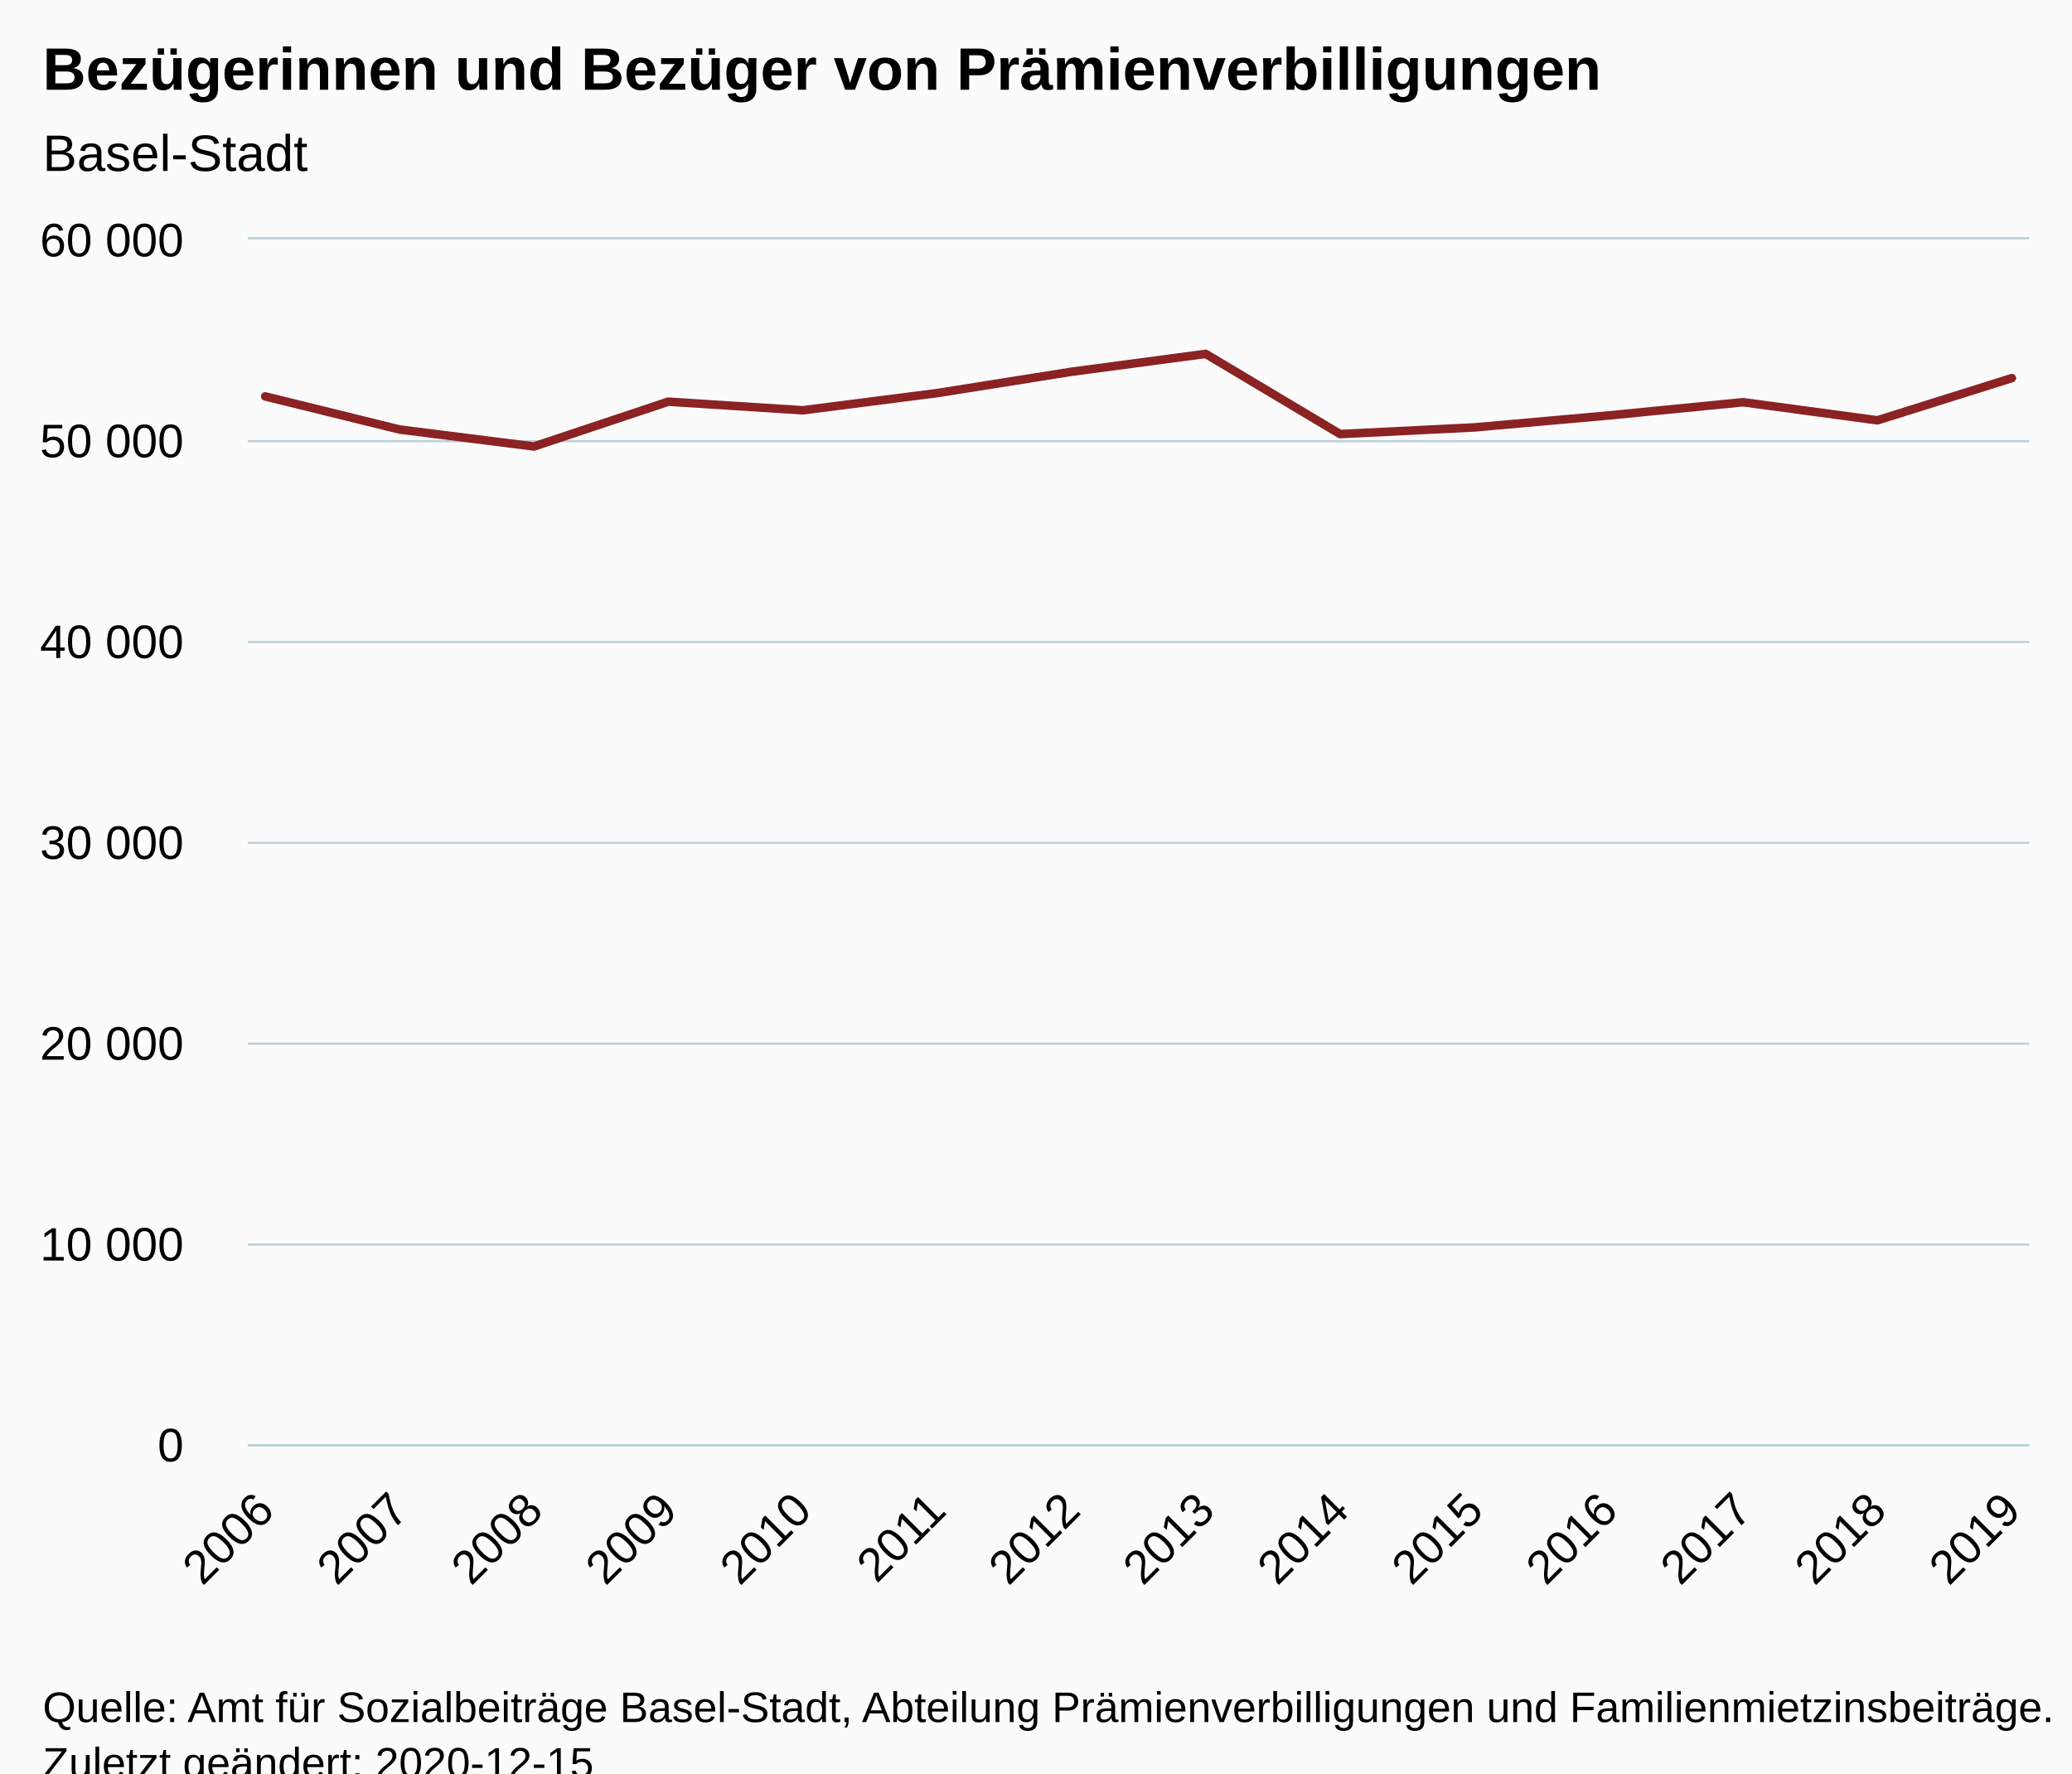
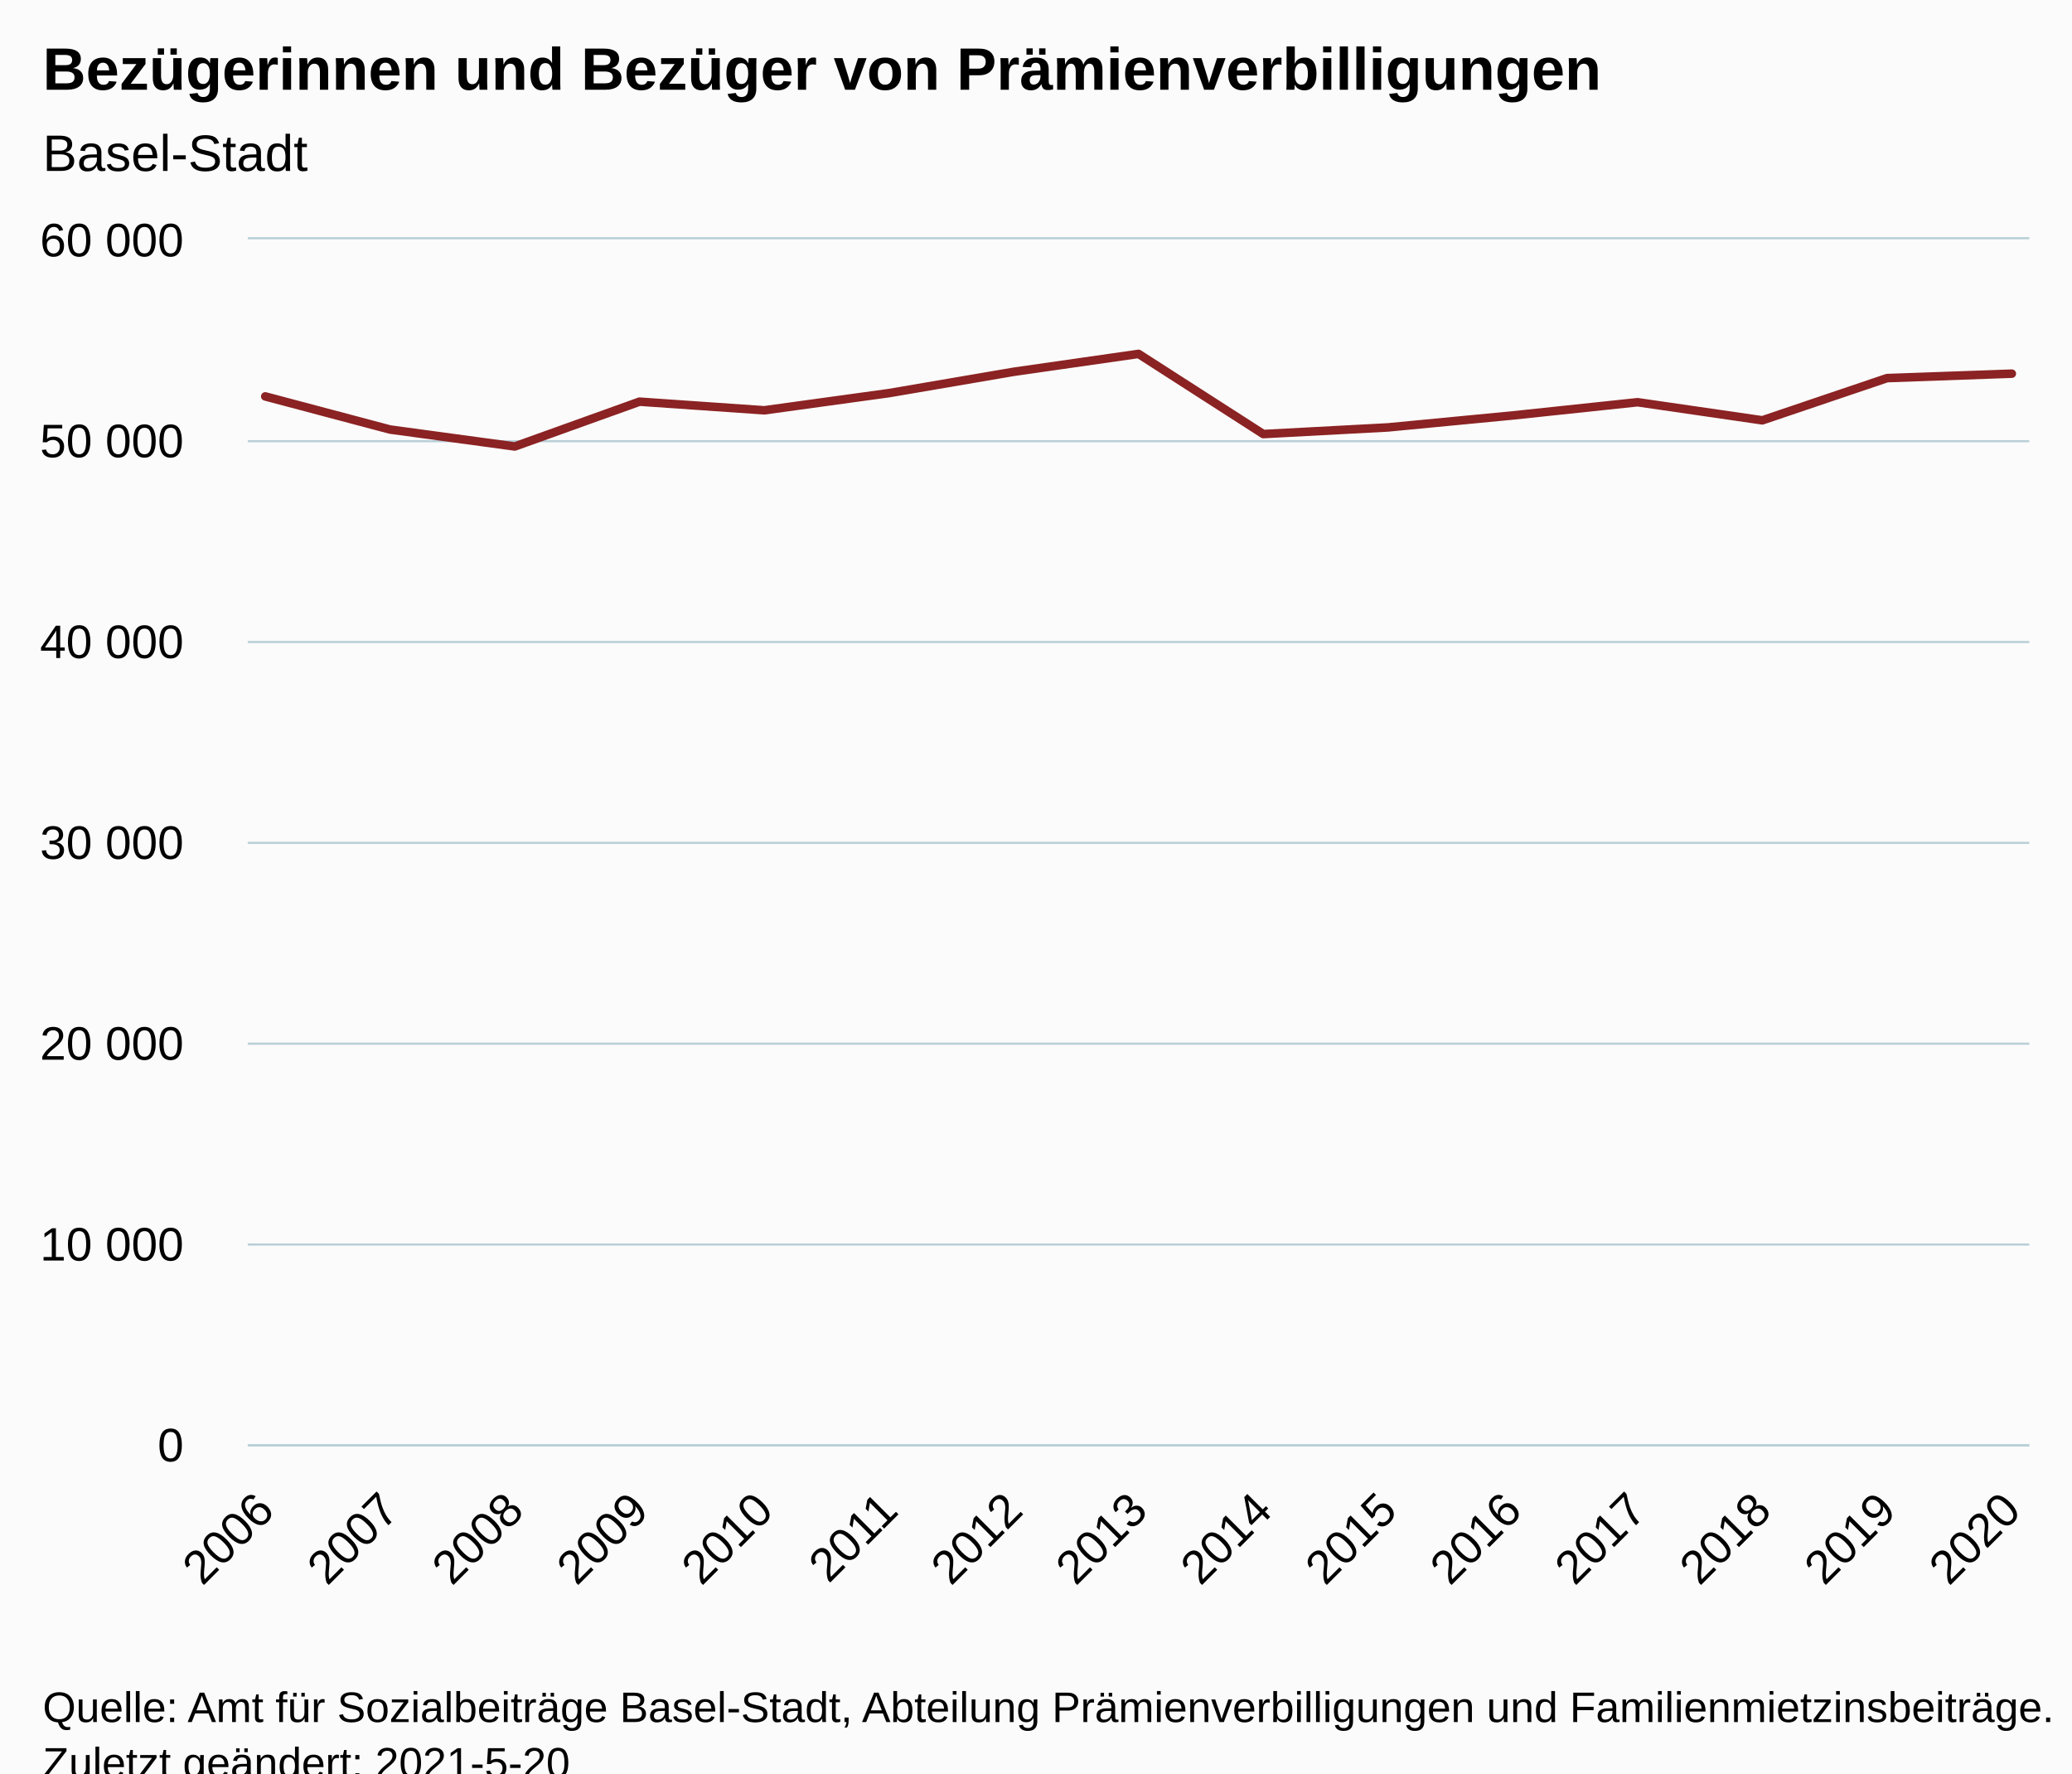
<svg xmlns="http://www.w3.org/2000/svg" version="1.1" class="highcharts-root" style="font-family:Arial;font-size:12px;" viewBox="0 0 485 415">
  <defs>
-     <clipPath id="highcharts-o0gbpjz-20-">
+     <clipPath id="highcharts-i20w4y4-22-">
      <rect x="0" y="0" width="417" height="282" fill="none" />
    </clipPath>
-     <clipPath id="highcharts-o0gbpjz-35-">
+     <clipPath id="highcharts-i20w4y4-38-">
      <rect x="0" y="0" width="417" height="282" fill="none" />
+     </clipPath>
+     <clipPath id="highcharts-i20w4y4-39-">
+       <rect x="58" y="56" width="417" height="282" fill="none" />
    </clipPath>
  </defs>
  <rect fill="#fbfbfb" class="highcharts-background" x="0" y="0" width="485" height="428" rx="0" ry="0" />
  <rect fill="none" class="highcharts-plot-background" x="58" y="56" width="417" height="282" />
  <g class="highcharts-pane-group" data-z-index="0" />
  <g class="highcharts-grid highcharts-xaxis-grid" data-z-index="1">
    <path fill="none" data-z-index="1" class="highcharts-grid-line" d="M 61.5 56 L 61.5 338" opacity="1" />
-     <path fill="none" data-z-index="1" class="highcharts-grid-line" d="M 93.5 56 L 93.5 338" opacity="1" />
-     <path fill="none" data-z-index="1" class="highcharts-grid-line" d="M 124.5 56 L 124.5 338" opacity="1" />
-     <path fill="none" data-z-index="1" class="highcharts-grid-line" d="M 155.5 56 L 155.5 338" opacity="1" />
-     <path fill="none" data-z-index="1" class="highcharts-grid-line" d="M 187.5 56 L 187.5 338" opacity="1" />
-     <path fill="none" data-z-index="1" class="highcharts-grid-line" d="M 218.5 56 L 218.5 338" opacity="1" />
-     <path fill="none" data-z-index="1" class="highcharts-grid-line" d="M 250.5 56 L 250.5 338" opacity="1" />
-     <path fill="none" data-z-index="1" class="highcharts-grid-line" d="M 281.5 56 L 281.5 338" opacity="1" />
-     <path fill="none" data-z-index="1" class="highcharts-grid-line" d="M 313.5 56 L 313.5 338" opacity="1" />
-     <path fill="none" data-z-index="1" class="highcharts-grid-line" d="M 344.5 56 L 344.5 338" opacity="1" />
-     <path fill="none" data-z-index="1" class="highcharts-grid-line" d="M 376.5 56 L 376.5 338" opacity="1" />
-     <path fill="none" data-z-index="1" class="highcharts-grid-line" d="M 407.5 56 L 407.5 338" opacity="1" />
-     <path fill="none" data-z-index="1" class="highcharts-grid-line" d="M 438.5 56 L 438.5 338" opacity="1" />
+     <path fill="none" data-z-index="1" class="highcharts-grid-line" d="M 90.5 56 L 90.5 338" opacity="1" />
+     <path fill="none" data-z-index="1" class="highcharts-grid-line" d="M 119.5 56 L 119.5 338" opacity="1" />
+     <path fill="none" data-z-index="1" class="highcharts-grid-line" d="M 149.5 56 L 149.5 338" opacity="1" />
+     <path fill="none" data-z-index="1" class="highcharts-grid-line" d="M 178.5 56 L 178.5 338" opacity="1" />
+     <path fill="none" data-z-index="1" class="highcharts-grid-line" d="M 207.5 56 L 207.5 338" opacity="1" />
+     <path fill="none" data-z-index="1" class="highcharts-grid-line" d="M 236.5 56 L 236.5 338" opacity="1" />
+     <path fill="none" data-z-index="1" class="highcharts-grid-line" d="M 266.5 56 L 266.5 338" opacity="1" />
+     <path fill="none" data-z-index="1" class="highcharts-grid-line" d="M 295.5 56 L 295.5 338" opacity="1" />
+     <path fill="none" data-z-index="1" class="highcharts-grid-line" d="M 324.5 56 L 324.5 338" opacity="1" />
+     <path fill="none" data-z-index="1" class="highcharts-grid-line" d="M 353.5 56 L 353.5 338" opacity="1" />
+     <path fill="none" data-z-index="1" class="highcharts-grid-line" d="M 382.5 56 L 382.5 338" opacity="1" />
+     <path fill="none" data-z-index="1" class="highcharts-grid-line" d="M 412.5 56 L 412.5 338" opacity="1" />
+     <path fill="none" data-z-index="1" class="highcharts-grid-line" d="M 441.5 56 L 441.5 338" opacity="1" />
    <path fill="none" data-z-index="1" class="highcharts-grid-line" d="M 470.5 56 L 470.5 338" opacity="1" />
  </g>
  <g class="highcharts-grid highcharts-yaxis-grid" data-z-index="1">
    <path fill="none" stroke="#B9CFD7" stroke-width="0.5" data-z-index="1" class="highcharts-grid-line" d="M 58 338.25 L 475 338.25" opacity="1" />
    <path fill="none" stroke="#B9CFD7" stroke-width="0.5" data-z-index="1" class="highcharts-grid-line" d="M 58 291.25 L 475 291.25" opacity="1" />
    <path fill="none" stroke="#B9CFD7" stroke-width="0.5" data-z-index="1" class="highcharts-grid-line" d="M 58 244.25 L 475 244.25" opacity="1" />
    <path fill="none" stroke="#B9CFD7" stroke-width="0.5" data-z-index="1" class="highcharts-grid-line" d="M 58 197.25 L 475 197.25" opacity="1" />
    <path fill="none" stroke="#B9CFD7" stroke-width="0.5" data-z-index="1" class="highcharts-grid-line" d="M 58 150.25 L 475 150.25" opacity="1" />
    <path fill="none" stroke="#B9CFD7" stroke-width="0.5" data-z-index="1" class="highcharts-grid-line" d="M 58 103.25 L 475 103.25" opacity="1" />
    <path fill="none" stroke="#B9CFD7" stroke-width="0.5" data-z-index="1" class="highcharts-grid-line" d="M 58 55.75 L 475 55.75" opacity="1" />
  </g>
  <rect fill="none" class="highcharts-plot-border" data-z-index="1" x="58" y="56" width="417" height="282" />
  <g class="highcharts-axis highcharts-xaxis" data-z-index="2">
    <path fill="none" class="highcharts-axis-line" stroke="#B9CFD7" stroke-width="0.5" data-z-index="7" d="M 58 338.25 L 475 338.25" />
  </g>
  <g class="highcharts-axis highcharts-yaxis" data-z-index="2">
    <path fill="none" class="highcharts-axis-line" data-z-index="7" d="M 58 56 L 58 338" />
  </g>
  <g class="highcharts-series-group" data-z-index="3">
-     <g class="highcharts-series highcharts-series-0 highcharts-line-series" data-z-index="0.1" opacity="1" transform="translate(58,56) scale(1 1)" clip-path="url(#highcharts-o0gbpjz-35-)">
-       <path fill="none" d="M 4.088 36.768 L 35.536 44.518 L 66.984 48.485 L 98.432 37.999 L 129.88 40.02 L 161.328 35.997 L 192.776 31.006 L 224.224 26.818 L 255.672 45.581 L 287.12 44.025 L 318.568 41.224 L 350.016 38.131 L 381.464 42.366 L 412.912 32.486" class="highcharts-graph" data-z-index="1" stroke="#8b2223" stroke-width="2" stroke-linejoin="round" stroke-linecap="round" />
+     <g class="highcharts-series highcharts-series-0 highcharts-line-series" data-z-index="0.1" opacity="1" transform="translate(58,56) scale(1 1)" clip-path="url(#highcharts-i20w4y4-38-)">
+       <path fill="none" d="M 4.088 36.768 L 33.29 44.518 L 62.492 48.485 L 91.693 37.999 L 120.895 40.02 L 150.097 35.997 L 179.298 31.006 L 208.5 26.818 L 237.702 45.581 L 266.903 44.025 L 296.105 41.224 L 325.307 38.131 L 354.508 42.366 L 383.71 32.486 L 412.912 31.448" class="highcharts-graph" data-z-index="1" stroke="#8b2223" stroke-width="2" stroke-linejoin="round" stroke-linecap="round" />
    </g>
    <g class="highcharts-markers highcharts-series-0 highcharts-line-series" data-z-index="0.1" opacity="1" transform="translate(58,56) scale(1 1)" clip-path="none" />
  </g>
  <text x="10" text-anchor="start" class="highcharts-title" data-z-index="4" style="color:#000000;font-size:14px;font-weight:bold;fill:#000000;" y="21">
    <tspan>Bezügerinnen und Bezüger von Prämienverbilligungen</tspan>
  </text>
  <text x="10" text-anchor="start" class="highcharts-subtitle" data-z-index="4" style="color:#000000;font-size:12px;font-weight:normal;fill:#000000;" y="40">
    <tspan>Basel-Stadt</tspan>
  </text>
  <text x="10" text-anchor="start" class="highcharts-caption" data-z-index="4" style="color:#666666;fill:#666666;" y="385" />
  <g class="highcharts-axis-labels highcharts-xaxis-labels" data-z-index="7">
    <text x="64.681" style="color:#000000;cursor:default;font-size:11px;fill:#000000;" text-anchor="end" transform="translate(0,0) rotate(-45 64.68096 354)" y="354" opacity="1">2006</text>
-     <text x="96.129" style="color:#000000;cursor:default;font-size:11px;fill:#000000;" text-anchor="end" transform="translate(0,0) rotate(-45 96.12892 354)" y="354" opacity="1">2007</text>
-     <text x="127.577" style="color:#000000;cursor:default;font-size:11px;fill:#000000;" text-anchor="end" transform="translate(0,0) rotate(-45 127.5769 354)" y="354" opacity="1">2008</text>
-     <text x="159.025" style="color:#000000;cursor:default;font-size:11px;fill:#000000;" text-anchor="end" transform="translate(0,0) rotate(-45 159.0249 354)" y="354" opacity="1">2009</text>
-     <text x="190.473" style="color:#000000;cursor:default;font-size:11px;fill:#000000;" text-anchor="end" transform="translate(0,0) rotate(-45 190.4728 354)" y="354" opacity="1">2010</text>
-     <text x="221.921" style="color:#000000;cursor:default;font-size:11px;fill:#000000;" text-anchor="end" transform="translate(0,0) rotate(-45 221.9208 354)" y="354" opacity="1">2011</text>
-     <text x="253.369" style="color:#000000;cursor:default;font-size:11px;fill:#000000;" text-anchor="end" transform="translate(0,0) rotate(-45 253.3687 354)" y="354" opacity="1">2012</text>
-     <text x="284.817" style="color:#000000;cursor:default;font-size:11px;fill:#000000;" text-anchor="end" transform="translate(0,0) rotate(-45 284.8167 354)" y="354" opacity="1">2013</text>
-     <text x="316.265" style="color:#000000;cursor:default;font-size:11px;fill:#000000;" text-anchor="end" transform="translate(0,0) rotate(-45 316.2647 354)" y="354" opacity="1">2014</text>
-     <text x="347.713" style="color:#000000;cursor:default;font-size:11px;fill:#000000;" text-anchor="end" transform="translate(0,0) rotate(-45 347.7126 354)" y="354" opacity="1">2015</text>
-     <text x="379.161" style="color:#000000;cursor:default;font-size:11px;fill:#000000;" text-anchor="end" transform="translate(0,0) rotate(-45 379.1606 354)" y="354" opacity="1">2016</text>
-     <text x="410.609" style="color:#000000;cursor:default;font-size:11px;fill:#000000;" text-anchor="end" transform="translate(0,0) rotate(-45 410.6086 354)" y="354" opacity="1">2017</text>
-     <text x="442.057" style="color:#000000;cursor:default;font-size:11px;fill:#000000;" text-anchor="end" transform="translate(0,0) rotate(-45 442.0565 354)" y="354" opacity="1">2018</text>
-     <text x="473.504" style="color:#000000;cursor:default;font-size:11px;fill:#000000;" text-anchor="end" transform="translate(0,0) rotate(-45 473.5045 354)" y="354" opacity="1">2019</text>
+     <text x="93.883" style="color:#000000;cursor:default;font-size:11px;fill:#000000;" text-anchor="end" transform="translate(0,0) rotate(-45 93.88264 354)" y="354" opacity="1">2007</text>
+     <text x="123.084" style="color:#000000;cursor:default;font-size:11px;fill:#000000;" text-anchor="end" transform="translate(0,0) rotate(-45 123.0843 354)" y="354" opacity="1">2008</text>
+     <text x="152.286" style="color:#000000;cursor:default;font-size:11px;fill:#000000;" text-anchor="end" transform="translate(0,0) rotate(-45 152.286 354)" y="354" opacity="1">2009</text>
+     <text x="181.488" style="color:#000000;cursor:default;font-size:11px;fill:#000000;" text-anchor="end" transform="translate(0,0) rotate(-45 181.4877 354)" y="354" opacity="1">2010</text>
+     <text x="210.689" style="color:#000000;cursor:default;font-size:11px;fill:#000000;" text-anchor="end" transform="translate(0,0) rotate(-45 210.6894 354)" y="354" opacity="1">2011</text>
+     <text x="239.891" style="color:#000000;cursor:default;font-size:11px;fill:#000000;" text-anchor="end" transform="translate(0,0) rotate(-45 239.891 354)" y="354" opacity="1">2012</text>
+     <text x="269.093" style="color:#000000;cursor:default;font-size:11px;fill:#000000;" text-anchor="end" transform="translate(0,0) rotate(-45 269.0927 354)" y="354" opacity="1">2013</text>
+     <text x="298.294" style="color:#000000;cursor:default;font-size:11px;fill:#000000;" text-anchor="end" transform="translate(0,0) rotate(-45 298.2944 354)" y="354" opacity="1">2014</text>
+     <text x="327.496" style="color:#000000;cursor:default;font-size:11px;fill:#000000;" text-anchor="end" transform="translate(0,0) rotate(-45 327.4961 354)" y="354" opacity="1">2015</text>
+     <text x="356.698" style="color:#000000;cursor:default;font-size:11px;fill:#000000;" text-anchor="end" transform="translate(0,0) rotate(-45 356.6978 354)" y="354" opacity="1">2016</text>
+     <text x="385.899" style="color:#000000;cursor:default;font-size:11px;fill:#000000;" text-anchor="end" transform="translate(0,0) rotate(-45 385.8994 354)" y="354" opacity="1">2017</text>
+     <text x="415.101" style="color:#000000;cursor:default;font-size:11px;fill:#000000;" text-anchor="end" transform="translate(0,0) rotate(-45 415.1011 354)" y="354" opacity="1">2018</text>
+     <text x="444.303" style="color:#000000;cursor:default;font-size:11px;fill:#000000;" text-anchor="end" transform="translate(0,0) rotate(-45 444.3028 354)" y="354" opacity="1">2019</text>
+     <text x="473.504" style="color:#000000;cursor:default;font-size:11px;fill:#000000;" text-anchor="end" transform="translate(0,0) rotate(-45 473.5045 354)" y="354" opacity="1">2020</text>
  </g>
  <g class="highcharts-axis-labels highcharts-yaxis-labels" data-z-index="7">
    <text x="43" style="color:#000000;cursor:default;font-size:11px;fill:#000000;" text-anchor="end" transform="translate(0,0)" y="342" opacity="1">0</text>
    <text x="43" style="color:#000000;cursor:default;font-size:11px;fill:#000000;" text-anchor="end" transform="translate(0,0)" y="295" opacity="1">
      <tspan>10 000</tspan>
    </text>
    <text x="43" style="color:#000000;cursor:default;font-size:11px;fill:#000000;" text-anchor="end" transform="translate(0,0)" y="248" opacity="1">
      <tspan>20 000</tspan>
    </text>
    <text x="43" style="color:#000000;cursor:default;font-size:11px;fill:#000000;" text-anchor="end" transform="translate(0,0)" y="201" opacity="1">
      <tspan>30 000</tspan>
    </text>
    <text x="43" style="color:#000000;cursor:default;font-size:11px;fill:#000000;" text-anchor="end" transform="translate(0,0)" y="154" opacity="1">
      <tspan>40 000</tspan>
    </text>
    <text x="43" style="color:#000000;cursor:default;font-size:11px;fill:#000000;" text-anchor="end" transform="translate(0,0)" y="107" opacity="1">
      <tspan>50 000</tspan>
    </text>
    <text x="43" style="color:#000000;cursor:default;font-size:11px;fill:#000000;" text-anchor="end" transform="translate(0,0)" y="60" opacity="1">
      <tspan>60 000</tspan>
    </text>
  </g>
  <text x="10" class="highcharts-credits" text-anchor="start" data-z-index="8" style="cursor:default;color:#000000;font-size:10px;fill:#000000;" y="403">
    <tspan>Quelle: Amt für Sozialbeiträge Basel-Stadt, Abteilung Prämienverbilligungen und Familienmietzinsbeiträge.</tspan>
-     <tspan x="10" dy="13">Zuletzt geändert: 2020-12-15</tspan>
+     <tspan x="10" dy="13">Zuletzt geändert: 2021-5-20</tspan>
  </text>
+   <g class="highcharts-control-points" data-z-index="99" clip-path="url(#highcharts-i20w4y4-39-)" />
</svg>
